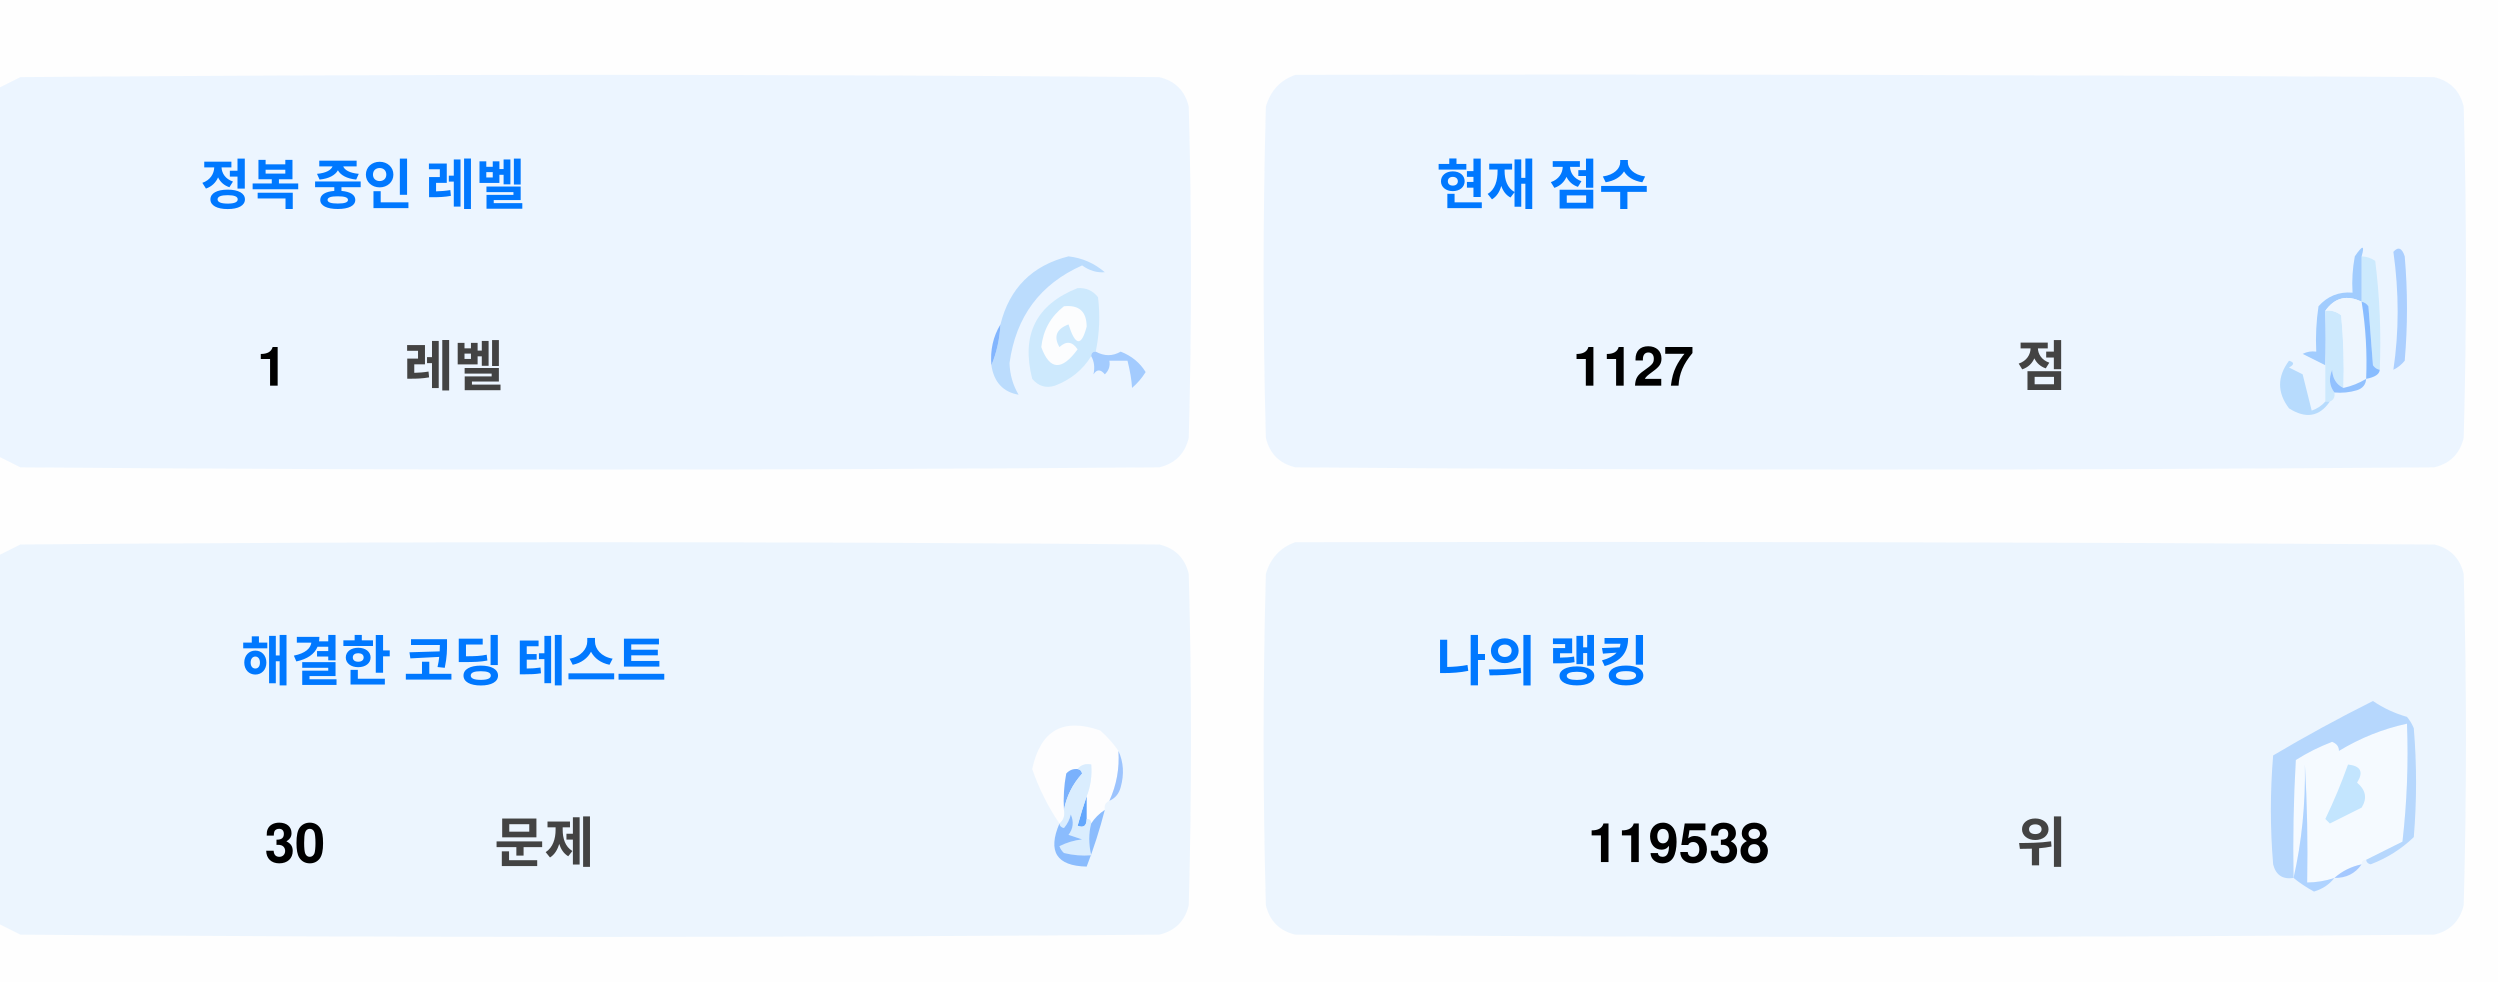
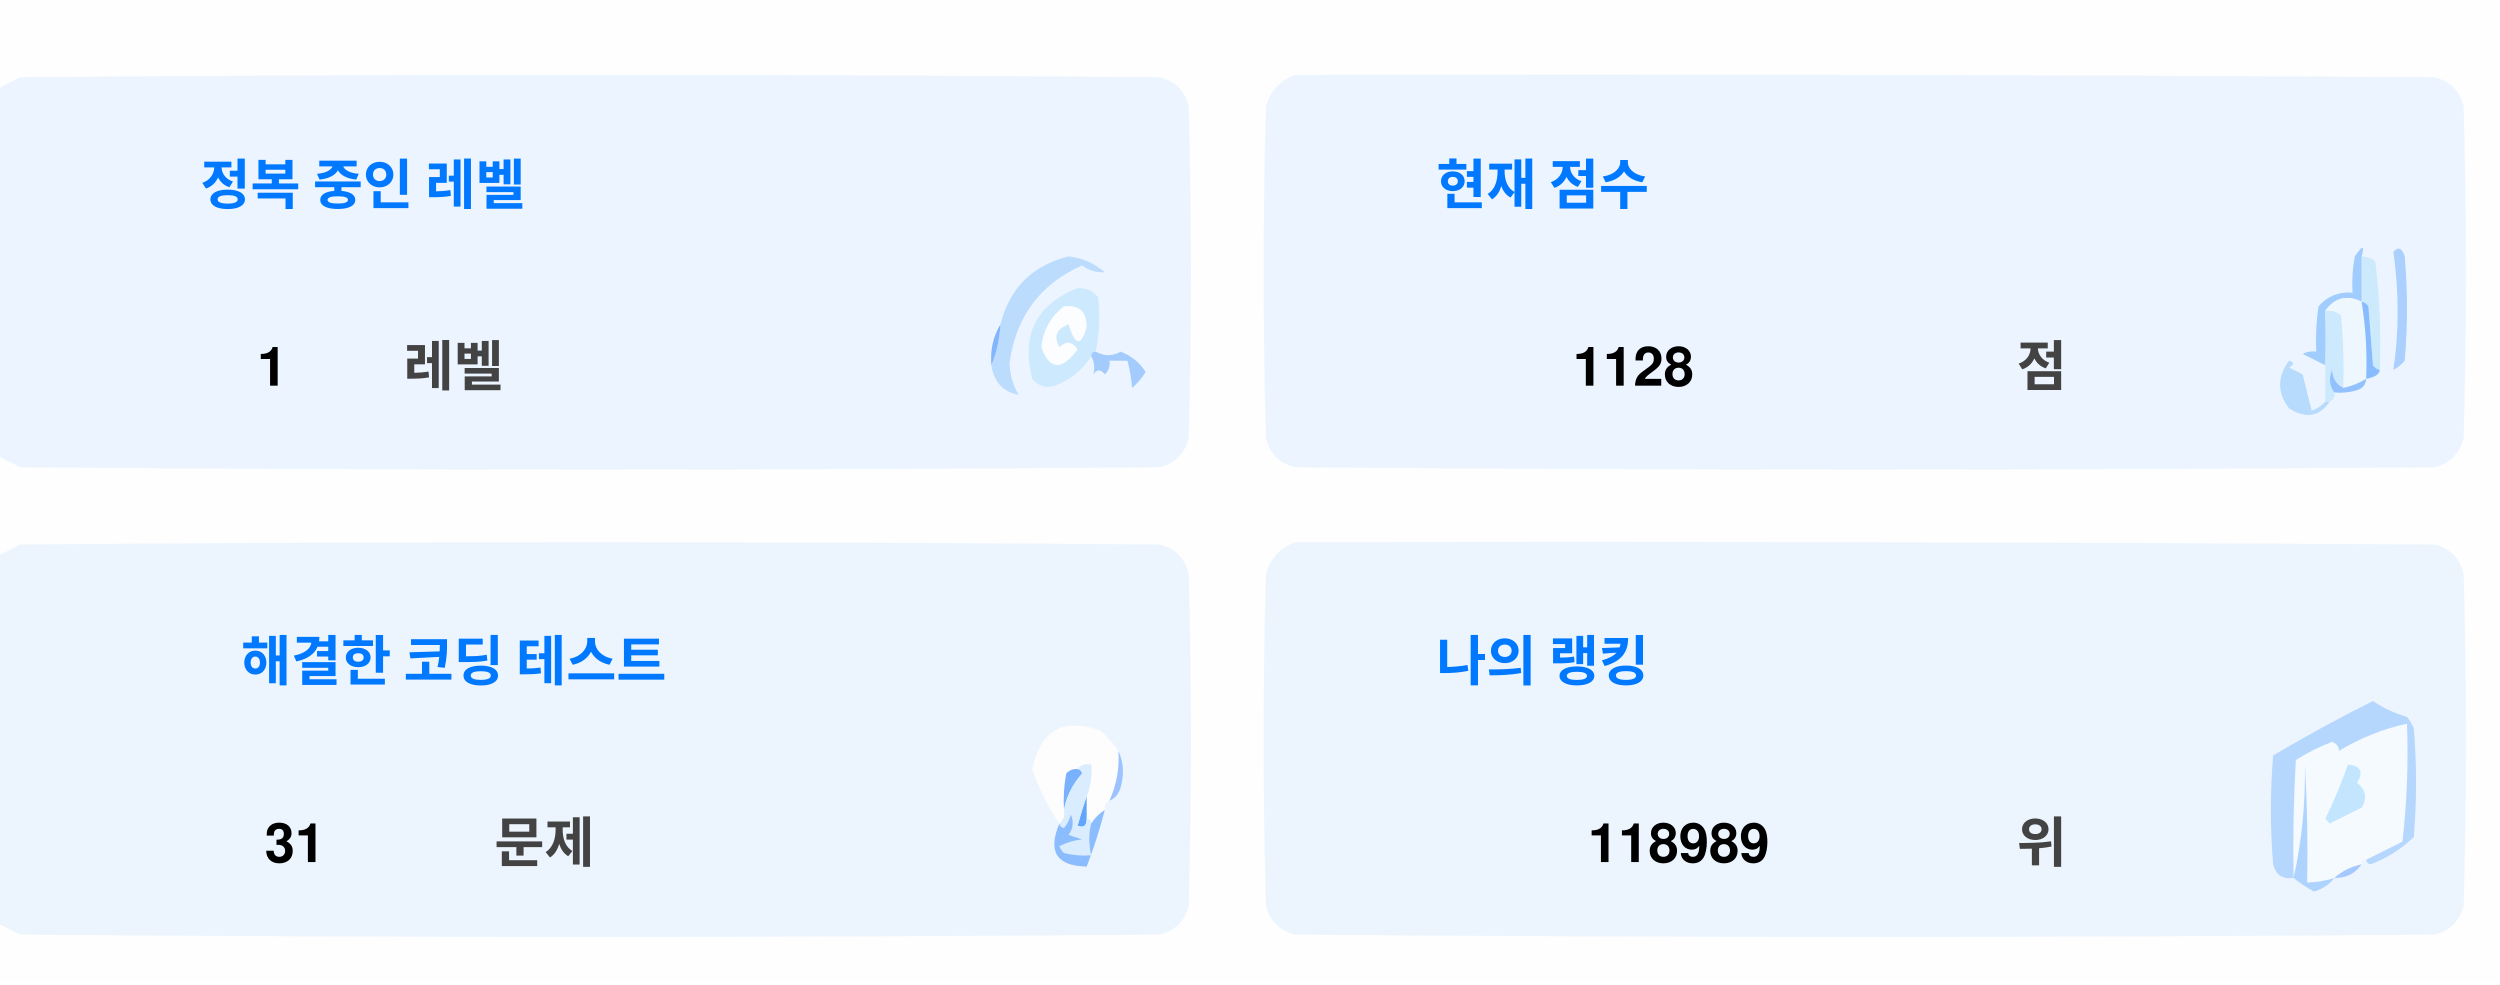
<svg xmlns="http://www.w3.org/2000/svg" version="1.1" width="551px" height="217px" style="shape-rendering:geometricPrecision; text-rendering:geometricPrecision; image-rendering:optimizeQuality; fill-rule:evenodd; clip-rule:evenodd">
  <style>.title {fill: #434343;font-size: 1rem;line-height: 1.5rem;font-weight: bold;font-family: -apple-system, BlinkMacSystemFont, Segoe UI, Helvetica, Arial, sans-serif, Apple Color Emoji, Segoe UI Emoji;}.desc {fill: #434343;font-size: 2.5rem;font-weight: bold;line-height: 1.5rem;font-family: -apple-system, BlinkMacSystemFont, Segoe UI, Helvetica, Arial, sans-serif, Apple Color Emoji, Segoe UI Emoji;}.desc-2 {fill: #434343;font-size: 1rem;font-weight: bold;line-height: 1.5rem;font-family: -apple-system, BlinkMacSystemFont, Segoe UI, Helvetica, Arial, sans-serif, Apple Color Emoji, Segoe UI Emoji;}.text, .desc {animation: twinkling 4s ease-in-out infinite;}@keyframes twinkling {40% { opacity: 1; }50% { opacity: 0.5; }60% { opacity: 1; }70% { opacity: 0.5; }80% { opacity: 1; }}</style>
  <g>
    <path style="opacity:1" fill="#fefefe" d="M -0.5,-0.5 C 183.167,-0.5 366.833,-0.5 550.5,-0.5C 550.5,71.833 550.5,144.167 550.5,216.5C 366.833,216.5 183.167,216.5 -0.5,216.5C -0.5,212.167 -0.5,207.833 -0.5,203.5C 1.14,204.32 2.807,205.153 4.5,206C 88.167,206.667 171.833,206.667 255.5,206C 259,205.167 261.167,203 262,199.5C 262.667,175.167 262.667,150.833 262,126.5C 261.167,123 259,120.833 255.5,120C 171.833,119.333 88.167,119.333 4.5,120C 2.807,120.847 1.14,121.68 -0.5,122.5C -0.5,115.167 -0.5,107.833 -0.5,100.5C 1.14,101.32 2.807,102.153 4.5,103C 88.167,103.667 171.833,103.667 255.5,103C 259,102.167 261.167,100 262,96.5C 262.667,72.167 262.667,47.833 262,23.5C 261.167,20 259,17.833 255.5,17C 171.833,16.333 88.167,16.333 4.5,17C 2.807,17.847 1.14,18.68 -0.5,19.5C -0.5,12.833 -0.5,6.167 -0.5,-0.5 Z" />
  </g>
  <g>
    <path style="opacity:1" fill="#ecf5ff" d="M -0.5,100.5 C -0.5,73.5 -0.5,46.5 -0.5,19.5C 1.14,18.68 2.807,17.847 4.5,17C 88.167,16.333 171.833,16.333 255.5,17C 259,17.833 261.167,20 262,23.5C 262.667,47.833 262.667,72.167 262,96.5C 261.167,100 259,102.167 255.5,103C 171.833,103.667 88.167,103.667 4.5,103C 2.807,102.153 1.14,101.32 -0.5,100.5 Z" />
  </g>
  <g>
    <path style="opacity:1" fill="#ecf5ff" d="M 285.5,16.5 C 369.167,16.333 452.834,16.5 536.5,17C 540,17.833 542.167,20 543,23.5C 543.667,47.833 543.667,72.167 543,96.5C 542.167,100 540,102.167 536.5,103C 452.833,103.667 369.167,103.667 285.5,103C 282,102.167 279.833,100 279,96.5C 278.333,72.167 278.333,47.833 279,23.5C 280.018,19.985 282.185,17.652 285.5,16.5 Z" />
  </g>
  <g>
    <path style="opacity:1" fill="#cdeafd" d="M 520.5,56.5 C 521.583,56.539 522.583,56.873 523.5,57.5C 524.498,65.472 524.831,73.472 524.5,81.5C 523.883,81.389 523.383,81.056 523,80.5C 522.667,76.167 522.333,71.833 522,67.5C 521.617,66.944 521.117,66.611 520.5,66.5C 520.5,63.167 520.5,59.833 520.5,56.5 Z" />
  </g>
  <g>
    <path style="opacity:1" fill="#abcfff" d="M 527.5,55.5 C 528.566,54.308 529.399,54.641 530,56.5C 530.667,64.167 530.667,71.833 530,79.5C 529.311,80.357 528.478,81.023 527.5,81.5C 528.758,73.08 528.758,64.414 527.5,55.5 Z" />
  </g>
  <g>
    <path style="opacity:1" fill="#bbdcfd" d="M 218.5,80.5 C 219.657,77.727 220.324,74.727 220.5,71.5C 222.49,63.51 227.49,58.51 235.5,56.5C 238.528,56.847 241.194,58.014 243.5,60C 241.744,60.141 240.078,59.641 238.5,58.5C 229.247,62.607 223.914,69.773 222.5,80C 222.565,82.526 223.232,84.859 224.5,87C 221.07,86.397 219.07,84.231 218.5,80.5 Z" />
  </g>
  <g>
    <path style="opacity:1" fill="#cde9fd" d="M 241.5,77.5 C 240.833,77.5 240.5,77.833 240.5,78.5C 238.628,81.529 235.961,83.695 232.5,85C 230.536,85.624 228.869,85.124 227.5,83.5C 225.021,73.791 228.354,67.124 237.5,63.5C 239.374,63.39 240.874,64.056 242,65.5C 242.497,69.524 242.331,73.524 241.5,77.5 Z" />
  </g>
  <g>
    <path style="opacity:1" fill="#fcfdfe" d="M 234.5,67.5 C 237.826,67.162 239.493,68.662 239.5,72C 238.334,76.434 237,76.267 235.5,71.5C 232.832,72.515 232.166,74.182 233.5,76.5C 235.017,75.089 236.351,75.256 237.5,77C 234.006,81.771 231.34,81.605 229.5,76.5C 229.904,72.771 231.571,69.771 234.5,67.5 Z" />
  </g>
  <g>
    <path style="opacity:1" fill="#a1ccfe" d="M 520.5,56.5 C 520.5,59.833 520.5,63.167 520.5,66.5C 517.238,64.922 514.572,65.589 512.5,68.5C 512.617,72.81 512.617,76.81 512.5,80.5C 510.86,79.68 509.193,78.847 507.5,78C 508.448,77.517 509.448,77.35 510.5,77.5C 510.335,74.15 510.502,70.817 511,67.5C 512.995,65.253 515.495,64.253 518.5,64.5C 518.336,61.813 518.503,59.146 519,56.5C 520.731,53.969 521.231,53.969 520.5,56.5 Z" />
  </g>
  <g>
    <path style="opacity:1" fill="#cde9fd" d="M 512.5,68.5 C 513.822,68.33 514.989,68.663 516,69.5C 516.499,74.823 516.666,80.156 516.5,85.5C 514.955,84.77 514.122,83.437 514,81.5C 513.22,83.387 513.387,85.054 514.5,86.5C 514.672,87.492 514.338,88.158 513.5,88.5C 513.167,88.5 512.833,88.5 512.5,88.5C 512.5,85.833 512.5,83.167 512.5,80.5C 512.617,76.81 512.617,72.81 512.5,68.5 Z" />
  </g>
  <g>
    <path style="opacity:1" fill="#eef6fe" d="M 520.5,66.5 C 521.407,72.106 521.74,77.773 521.5,83.5C 519.95,84.441 518.284,85.108 516.5,85.5C 516.666,80.156 516.499,74.823 516,69.5C 514.989,68.663 513.822,68.33 512.5,68.5C 514.572,65.589 517.238,64.922 520.5,66.5 Z" />
  </g>
  <g>
    <path style="opacity:1" fill="#88bcff" d="M 520.5,66.5 C 521.117,66.611 521.617,66.944 522,67.5C 522.333,71.833 522.667,76.167 523,80.5C 523.383,81.056 523.883,81.389 524.5,81.5C 524.445,82.469 523.445,83.136 521.5,83.5C 521.74,77.773 521.407,72.106 520.5,66.5 Z" />
  </g>
  <g>
    <path style="opacity:1" fill="#82b5fe" d="M 220.5,71.5 C 220.324,74.727 219.657,77.727 218.5,80.5C 218.215,77.171 218.882,74.171 220.5,71.5 Z" />
  </g>
  <g>
    <path style="opacity:1" fill="#a3cbfe" d="M 240.5,78.5 C 240.5,77.833 240.833,77.5 241.5,77.5C 243.391,78.536 245.224,78.536 247,77.5C 249.391,78.429 251.225,79.929 252.5,82C 251.681,83.319 250.681,84.486 249.5,85.5C 249.409,83.777 249.075,81.777 248.5,79.5C 247.167,79.5 245.833,79.5 244.5,79.5C 244.719,80.675 244.386,81.675 243.5,82.5C 242.575,81.359 241.741,81.359 241,82.5C 241.331,80.981 241.164,79.648 240.5,78.5 Z" />
  </g>
  <g>
    <path style="opacity:1" fill="#b7dbfd" d="M 512.5,88.5 C 512.833,88.5 513.167,88.5 513.5,88.5C 511.199,91.857 508.199,92.357 504.5,90C 501.872,86.535 501.872,83.035 504.5,79.5C 505.696,79.846 505.696,80.346 504.5,81C 505.5,81.5 506.5,82 507.5,82.5C 508.167,85.167 508.833,87.833 509.5,90.5C 510.739,90.058 511.739,89.391 512.5,88.5 Z" />
  </g>
  <g>
    <path style="opacity:1" fill="#92c1fe" d="M 516.5,85.5 C 518.284,85.108 519.95,84.441 521.5,83.5C 521.423,84.75 520.756,85.583 519.5,86C 517.866,86.493 516.199,86.66 514.5,86.5C 513.387,85.054 513.22,83.387 514,81.5C 514.122,83.437 514.955,84.77 516.5,85.5 Z" />
  </g>
  <g>
    <path style="opacity:1" fill="#ecf5fe" d="M -0.5,203.5 C -0.5,176.5 -0.5,149.5 -0.5,122.5C 1.14,121.68 2.807,120.847 4.5,120C 88.167,119.333 171.833,119.333 255.5,120C 259,120.833 261.167,123 262,126.5C 262.667,150.833 262.667,175.167 262,199.5C 261.167,203 259,205.167 255.5,206C 171.833,206.667 88.167,206.667 4.5,206C 2.807,205.153 1.14,204.32 -0.5,203.5 Z" />
  </g>
  <g>
    <path style="opacity:1" fill="#ecf5fe" d="M 285.5,119.5 C 369.167,119.333 452.834,119.5 536.5,120C 540,120.833 542.167,123 543,126.5C 543.667,150.833 543.667,175.167 543,199.5C 542.167,203 540,205.167 536.5,206C 452.833,206.667 369.167,206.667 285.5,206C 282,205.167 279.833,203 279,199.5C 278.333,175.167 278.333,150.833 279,126.5C 280.018,122.985 282.185,120.652 285.5,119.5 Z" />
  </g>
  <g>
    <path style="opacity:1" fill="#fdfdfe" d="M 246.5,165.5 C 246.758,169.367 246.092,173.034 244.5,176.5C 243.662,176.842 243.328,177.508 243.5,178.5C 242.272,179.306 241.272,180.306 240.5,181.5C 240.5,180.833 240.167,180.5 239.5,180.5C 239.5,178.833 239.5,177.167 239.5,175.5C 240.369,173.283 240.702,170.95 240.5,168.5C 239.209,168.263 238.209,168.596 237.5,169.5C 236.504,169.414 235.671,169.748 235,170.5C 234.503,173.146 234.336,175.813 234.5,178.5C 234.737,179.791 234.404,180.791 233.5,181.5C 230.986,177.806 228.986,173.806 227.5,169.5C 229.309,160.957 234.309,158.124 242.5,161C 244.07,162.397 245.404,163.897 246.5,165.5 Z" />
  </g>
  <g>
    <path style="opacity:1" fill="#f5faff" d="M 521.5,189.5 C 520.833,189.5 520.5,189.833 520.5,190.5C 518.181,190.992 516.181,191.992 514.5,193.5C 512.565,194.15 510.565,194.483 508.5,194.5C 508.666,185.827 508.5,177.16 508,168.5C 508.141,177.227 507.308,185.56 505.5,193.5C 505.334,184.827 505.5,176.16 506,167.5C 508.527,165.903 511.194,164.57 514,163.5C 515.011,163.892 515.511,164.559 515.5,165.5C 520.21,162.641 525.21,160.641 530.5,159.5C 530.831,168.192 530.498,176.859 529.5,185.5C 526.807,186.847 524.14,188.18 521.5,189.5 Z" />
  </g>
  <g>
    <path style="opacity:1" fill="#b6d7fd" d="M 521.5,189.5 C 524.14,188.18 526.807,186.847 529.5,185.5C 530.498,176.859 530.831,168.192 530.5,159.5C 525.21,160.641 520.21,162.641 515.5,165.5C 515.511,164.559 515.011,163.892 514,163.5C 511.194,164.57 508.527,165.903 506,167.5C 505.5,176.16 505.334,184.827 505.5,193.5C 503.089,193.863 501.589,192.863 501,190.5C 500.333,182.5 500.333,174.5 501,166.5C 508.173,162.246 515.507,158.246 523,154.5C 525.304,156.068 527.804,157.235 530.5,158C 531.126,158.75 531.626,159.584 532,160.5C 532.667,168.5 532.667,176.5 532,184.5C 529.292,187.111 526.125,189.111 522.5,190.5C 521.893,190.376 521.56,190.043 521.5,189.5 Z" />
  </g>
  <g>
    <path style="opacity:1" fill="#c3e5fe" d="M 517.5,168.5 C 520.317,168.801 520.984,170.134 519.5,172.5C 521.439,174.122 521.772,175.956 520.5,178C 518.167,179.167 515.833,180.333 513.5,181.5C 513.167,181.167 512.833,180.833 512.5,180.5C 514.414,176.515 516.081,172.515 517.5,168.5 Z" />
  </g>
  <g>
    <path style="opacity:1" fill="#7ab1fc" d="M 237.5,169.5 C 238.043,169.56 238.376,169.893 238.5,170.5C 236.395,172.836 235.062,175.503 234.5,178.5C 234.336,175.813 234.503,173.146 235,170.5C 235.671,169.748 236.504,169.414 237.5,169.5 Z" />
  </g>
  <g>
    <path style="opacity:1" fill="#afd3ff" d="M 514.5,193.5 C 513.378,194.947 511.878,195.947 510,196.5C 508.348,195.601 506.848,194.601 505.5,193.5C 507.308,185.56 508.141,177.227 508,168.5C 508.5,177.16 508.666,185.827 508.5,194.5C 510.565,194.483 512.565,194.15 514.5,193.5 Z" />
  </g>
  <g>
    <path style="opacity:1" fill="#9cc3fd" d="M 246.5,165.5 C 247.634,167.966 247.801,170.633 247,173.5C 246.623,174.942 245.79,175.942 244.5,176.5C 246.092,173.034 246.758,169.367 246.5,165.5 Z" />
  </g>
  <g>
    <path style="opacity:1" fill="#62a6fc" d="M 239.5,175.5 C 239.5,177.167 239.5,178.833 239.5,180.5C 239.483,182.028 238.816,182.528 237.5,182C 238.117,179.723 238.784,177.556 239.5,175.5 Z" />
  </g>
  <g>
    <path style="opacity:1" fill="#daedfe" d="M 237.5,169.5 C 238.209,168.596 239.209,168.263 240.5,168.5C 240.702,170.95 240.369,173.283 239.5,175.5C 238.784,177.556 238.117,179.723 237.5,182C 238.816,182.528 239.483,182.028 239.5,180.5C 240.167,180.5 240.5,180.833 240.5,181.5C 239.918,183.669 239.918,186.002 240.5,188.5C 238.473,188.662 236.473,188.495 234.5,188C 234.043,187.586 233.709,187.086 233.5,186.5C 235.078,185.702 236.744,185.202 238.5,185C 237.5,184.667 236.5,184.333 235.5,184C 236.554,182.612 236.72,181.112 236,179.5C 235.751,180.624 235.251,181.624 234.5,182.5C 233.893,182.376 233.56,182.043 233.5,181.5C 234.404,180.791 234.737,179.791 234.5,178.5C 235.062,175.503 236.395,172.836 238.5,170.5C 238.376,169.893 238.043,169.56 237.5,169.5 Z" />
  </g>
  <g>
    <path style="opacity:1" fill="#8bbcfd" d="M 243.5,178.5 C 242.395,182.803 241.062,186.969 239.5,191C 232.857,190.847 230.857,187.68 233.5,181.5C 233.56,182.043 233.893,182.376 234.5,182.5C 235.251,181.624 235.751,180.624 236,179.5C 236.72,181.112 236.554,182.612 235.5,184C 236.5,184.333 237.5,184.667 238.5,185C 236.744,185.202 235.078,185.702 233.5,186.5C 233.709,187.086 234.043,187.586 234.5,188C 236.473,188.495 238.473,188.662 240.5,188.5C 239.918,186.002 239.918,183.669 240.5,181.5C 241.272,180.306 242.272,179.306 243.5,178.5 Z" />
  </g>
  <g>
    <path style="opacity:1" fill="#a4c8ff" d="M 520.5,190.5 C 519.089,192.539 517.089,193.539 514.5,193.5C 516.181,191.992 518.181,190.992 520.5,190.5 Z" />
  </g>
  <text text-anchor="middle" x="80" y="45" class="title" style="fill:#0078ff;" stroke="#none" stroke-width="1">정복 중인 레벨</text>
  <text text-anchor="middle" x="60" y="85" class="desc" style="fill:#000000;" stroke="#none" stroke-width="1">1</text>
  <text text-anchor="middle" x="100" y="85" class="desc-2" style="fill:#434343;" stroke="#none" stroke-width="1">레벨</text>
  <text text-anchor="middle" x="340" y="45" class="title" style="fill:#0078ff;" stroke="#none" stroke-width="1">현재 점수</text>
-   <text text-anchor="middle" x="360" y="85" class="desc" style="fill:#000000;" stroke="#none" stroke-width="1">1127</text>
+   <text text-anchor="middle" x="360" y="85" class="desc" style="fill:#000000;" stroke="#none" stroke-width="1">1128</text>
  <text text-anchor="middle" x="450" y="85" class="desc-2" style="fill:#434343;" stroke="#none" stroke-width="1">점</text>
  <text text-anchor="middle" x="100" y="150" class="title" style="fill:#0078ff;" stroke="#none" stroke-width="1">해결한 코딩 테스트</text>
-   <text text-anchor="middle" x="65" y="190" class="desc" style="fill:#000000;" stroke="#none" stroke-width="1">30</text>
+   <text text-anchor="middle" x="65" y="190" class="desc" style="fill:#000000;" stroke="#none" stroke-width="1">31</text>
  <text text-anchor="middle" x="120" y="190" class="desc-2" style="fill:#434343;" stroke="#none" stroke-width="1">문제</text>
  <text text-anchor="middle" x="340" y="150" class="title" style="fill:#0078ff;" stroke="#none" stroke-width="1">나의 랭킹</text>
-   <text text-anchor="middle" x="370" y="190" class="desc" style="fill:#000000;" stroke="#none" stroke-width="1">119538</text>
+   <text text-anchor="middle" x="370" y="190" class="desc" style="fill:#000000;" stroke="#none" stroke-width="1">118989</text>
  <text text-anchor="middle" x="450" y="190" class="desc-2" style="fill:#434343;" stroke="#none" stroke-width="1">위</text>
</svg>
